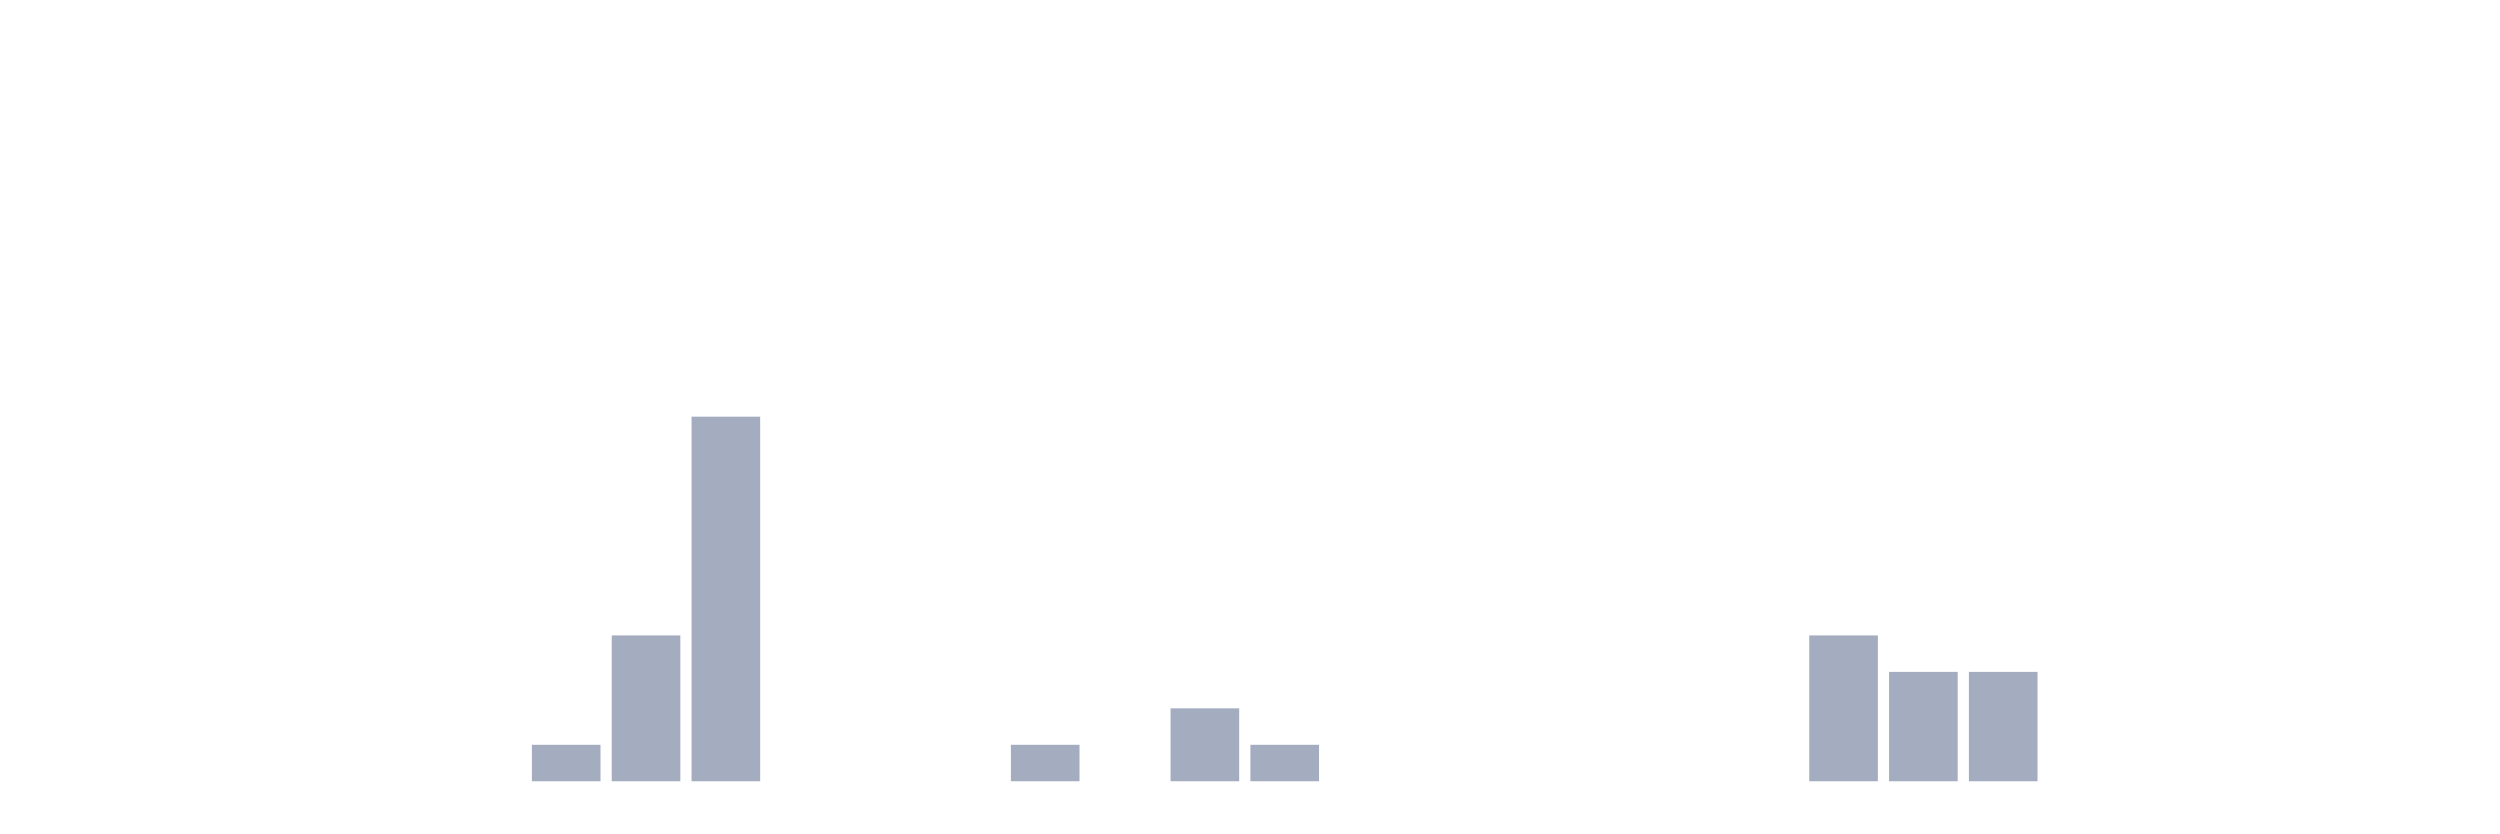
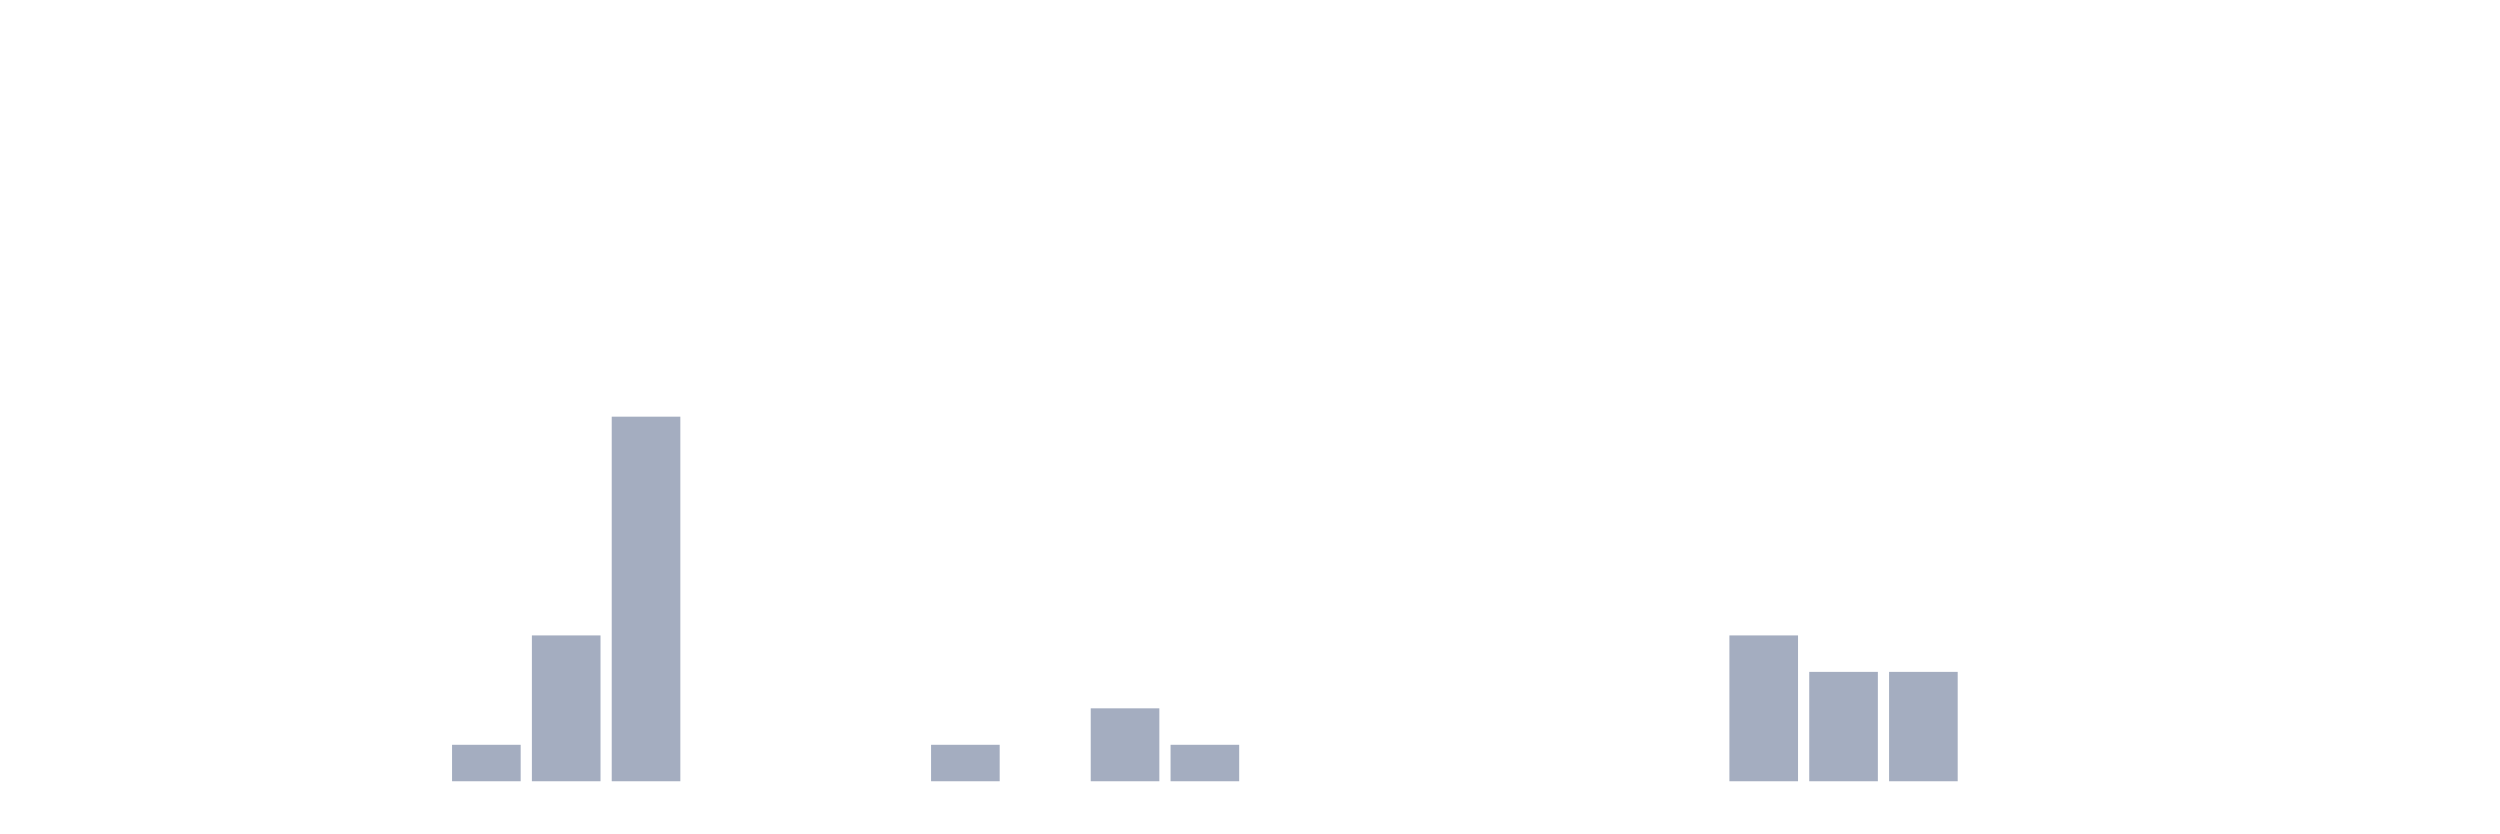
<svg xmlns="http://www.w3.org/2000/svg" viewBox="0 0 480 160">
  <g transform="translate(10,10)">
    <rect class="bar" x="0.153" width="13.175" y="140" height="0" fill="rgb(164,173,192)" />
    <rect class="bar" x="15.482" width="13.175" y="140" height="0" fill="rgb(164,173,192)" />
    <rect class="bar" x="30.81" width="13.175" y="140" height="0" fill="rgb(164,173,192)" />
    <rect class="bar" x="46.138" width="13.175" y="140" height="0" fill="rgb(164,173,192)" />
    <rect class="bar" x="61.466" width="13.175" y="140" height="0" fill="rgb(164,173,192)" />
-     <rect class="bar" x="76.794" width="13.175" y="140" height="0" fill="rgb(164,173,192)" />
-     <rect class="bar" x="92.123" width="13.175" y="133" height="7" fill="rgb(164,173,192)" />
-     <rect class="bar" x="107.451" width="13.175" y="112" height="28" fill="rgb(164,173,192)" />
-     <rect class="bar" x="122.779" width="13.175" y="70" height="70" fill="rgb(164,173,192)" />
+     <rect class="bar" x="76.794" width="13.175" y="133" height="7" fill="rgb(164,173,192)" />
+     <rect class="bar" x="92.123" width="13.175" y="112" height="28" fill="rgb(164,173,192)" />
+     <rect class="bar" x="107.451" width="13.175" y="70" height="70" fill="rgb(164,173,192)" />
+     <rect class="bar" x="122.779" width="13.175" y="140" height="0" fill="rgb(164,173,192)" />
    <rect class="bar" x="138.107" width="13.175" y="140" height="0" fill="rgb(164,173,192)" />
    <rect class="bar" x="153.436" width="13.175" y="140" height="0" fill="rgb(164,173,192)" />
-     <rect class="bar" x="168.764" width="13.175" y="140" height="0" fill="rgb(164,173,192)" />
-     <rect class="bar" x="184.092" width="13.175" y="133" height="7" fill="rgb(164,173,192)" />
-     <rect class="bar" x="199.42" width="13.175" y="140" height="0" fill="rgb(164,173,192)" />
-     <rect class="bar" x="214.748" width="13.175" y="126" height="14" fill="rgb(164,173,192)" />
-     <rect class="bar" x="230.077" width="13.175" y="133" height="7" fill="rgb(164,173,192)" />
+     <rect class="bar" x="168.764" width="13.175" y="133" height="7" fill="rgb(164,173,192)" />
+     <rect class="bar" x="184.092" width="13.175" y="140" height="0" fill="rgb(164,173,192)" />
+     <rect class="bar" x="199.42" width="13.175" y="126" height="14" fill="rgb(164,173,192)" />
+     <rect class="bar" x="214.748" width="13.175" y="133" height="7" fill="rgb(164,173,192)" />
+     <rect class="bar" x="230.077" width="13.175" y="140" height="0" fill="rgb(164,173,192)" />
    <rect class="bar" x="245.405" width="13.175" y="140" height="0" fill="rgb(164,173,192)" />
    <rect class="bar" x="260.733" width="13.175" y="140" height="0" fill="rgb(164,173,192)" />
    <rect class="bar" x="276.061" width="13.175" y="140" height="0" fill="rgb(164,173,192)" />
    <rect class="bar" x="291.39" width="13.175" y="140" height="0" fill="rgb(164,173,192)" />
    <rect class="bar" x="306.718" width="13.175" y="140" height="0" fill="rgb(164,173,192)" />
-     <rect class="bar" x="322.046" width="13.175" y="140" height="0" fill="rgb(164,173,192)" />
-     <rect class="bar" x="337.374" width="13.175" y="112" height="28" fill="rgb(164,173,192)" />
+     <rect class="bar" x="322.046" width="13.175" y="112" height="28" fill="rgb(164,173,192)" />
+     <rect class="bar" x="337.374" width="13.175" y="119" height="21" fill="rgb(164,173,192)" />
    <rect class="bar" x="352.702" width="13.175" y="119" height="21" fill="rgb(164,173,192)" />
-     <rect class="bar" x="368.031" width="13.175" y="119" height="21" fill="rgb(164,173,192)" />
+     <rect class="bar" x="368.031" width="13.175" y="140" height="0" fill="rgb(164,173,192)" />
    <rect class="bar" x="383.359" width="13.175" y="140" height="0" fill="rgb(164,173,192)" />
    <rect class="bar" x="398.687" width="13.175" y="140" height="0" fill="rgb(164,173,192)" />
    <rect class="bar" x="414.015" width="13.175" y="140" height="0" fill="rgb(164,173,192)" />
    <rect class="bar" x="429.344" width="13.175" y="140" height="0" fill="rgb(164,173,192)" />
    <rect class="bar" x="444.672" width="13.175" y="140" height="0" fill="rgb(164,173,192)" />
  </g>
</svg>
